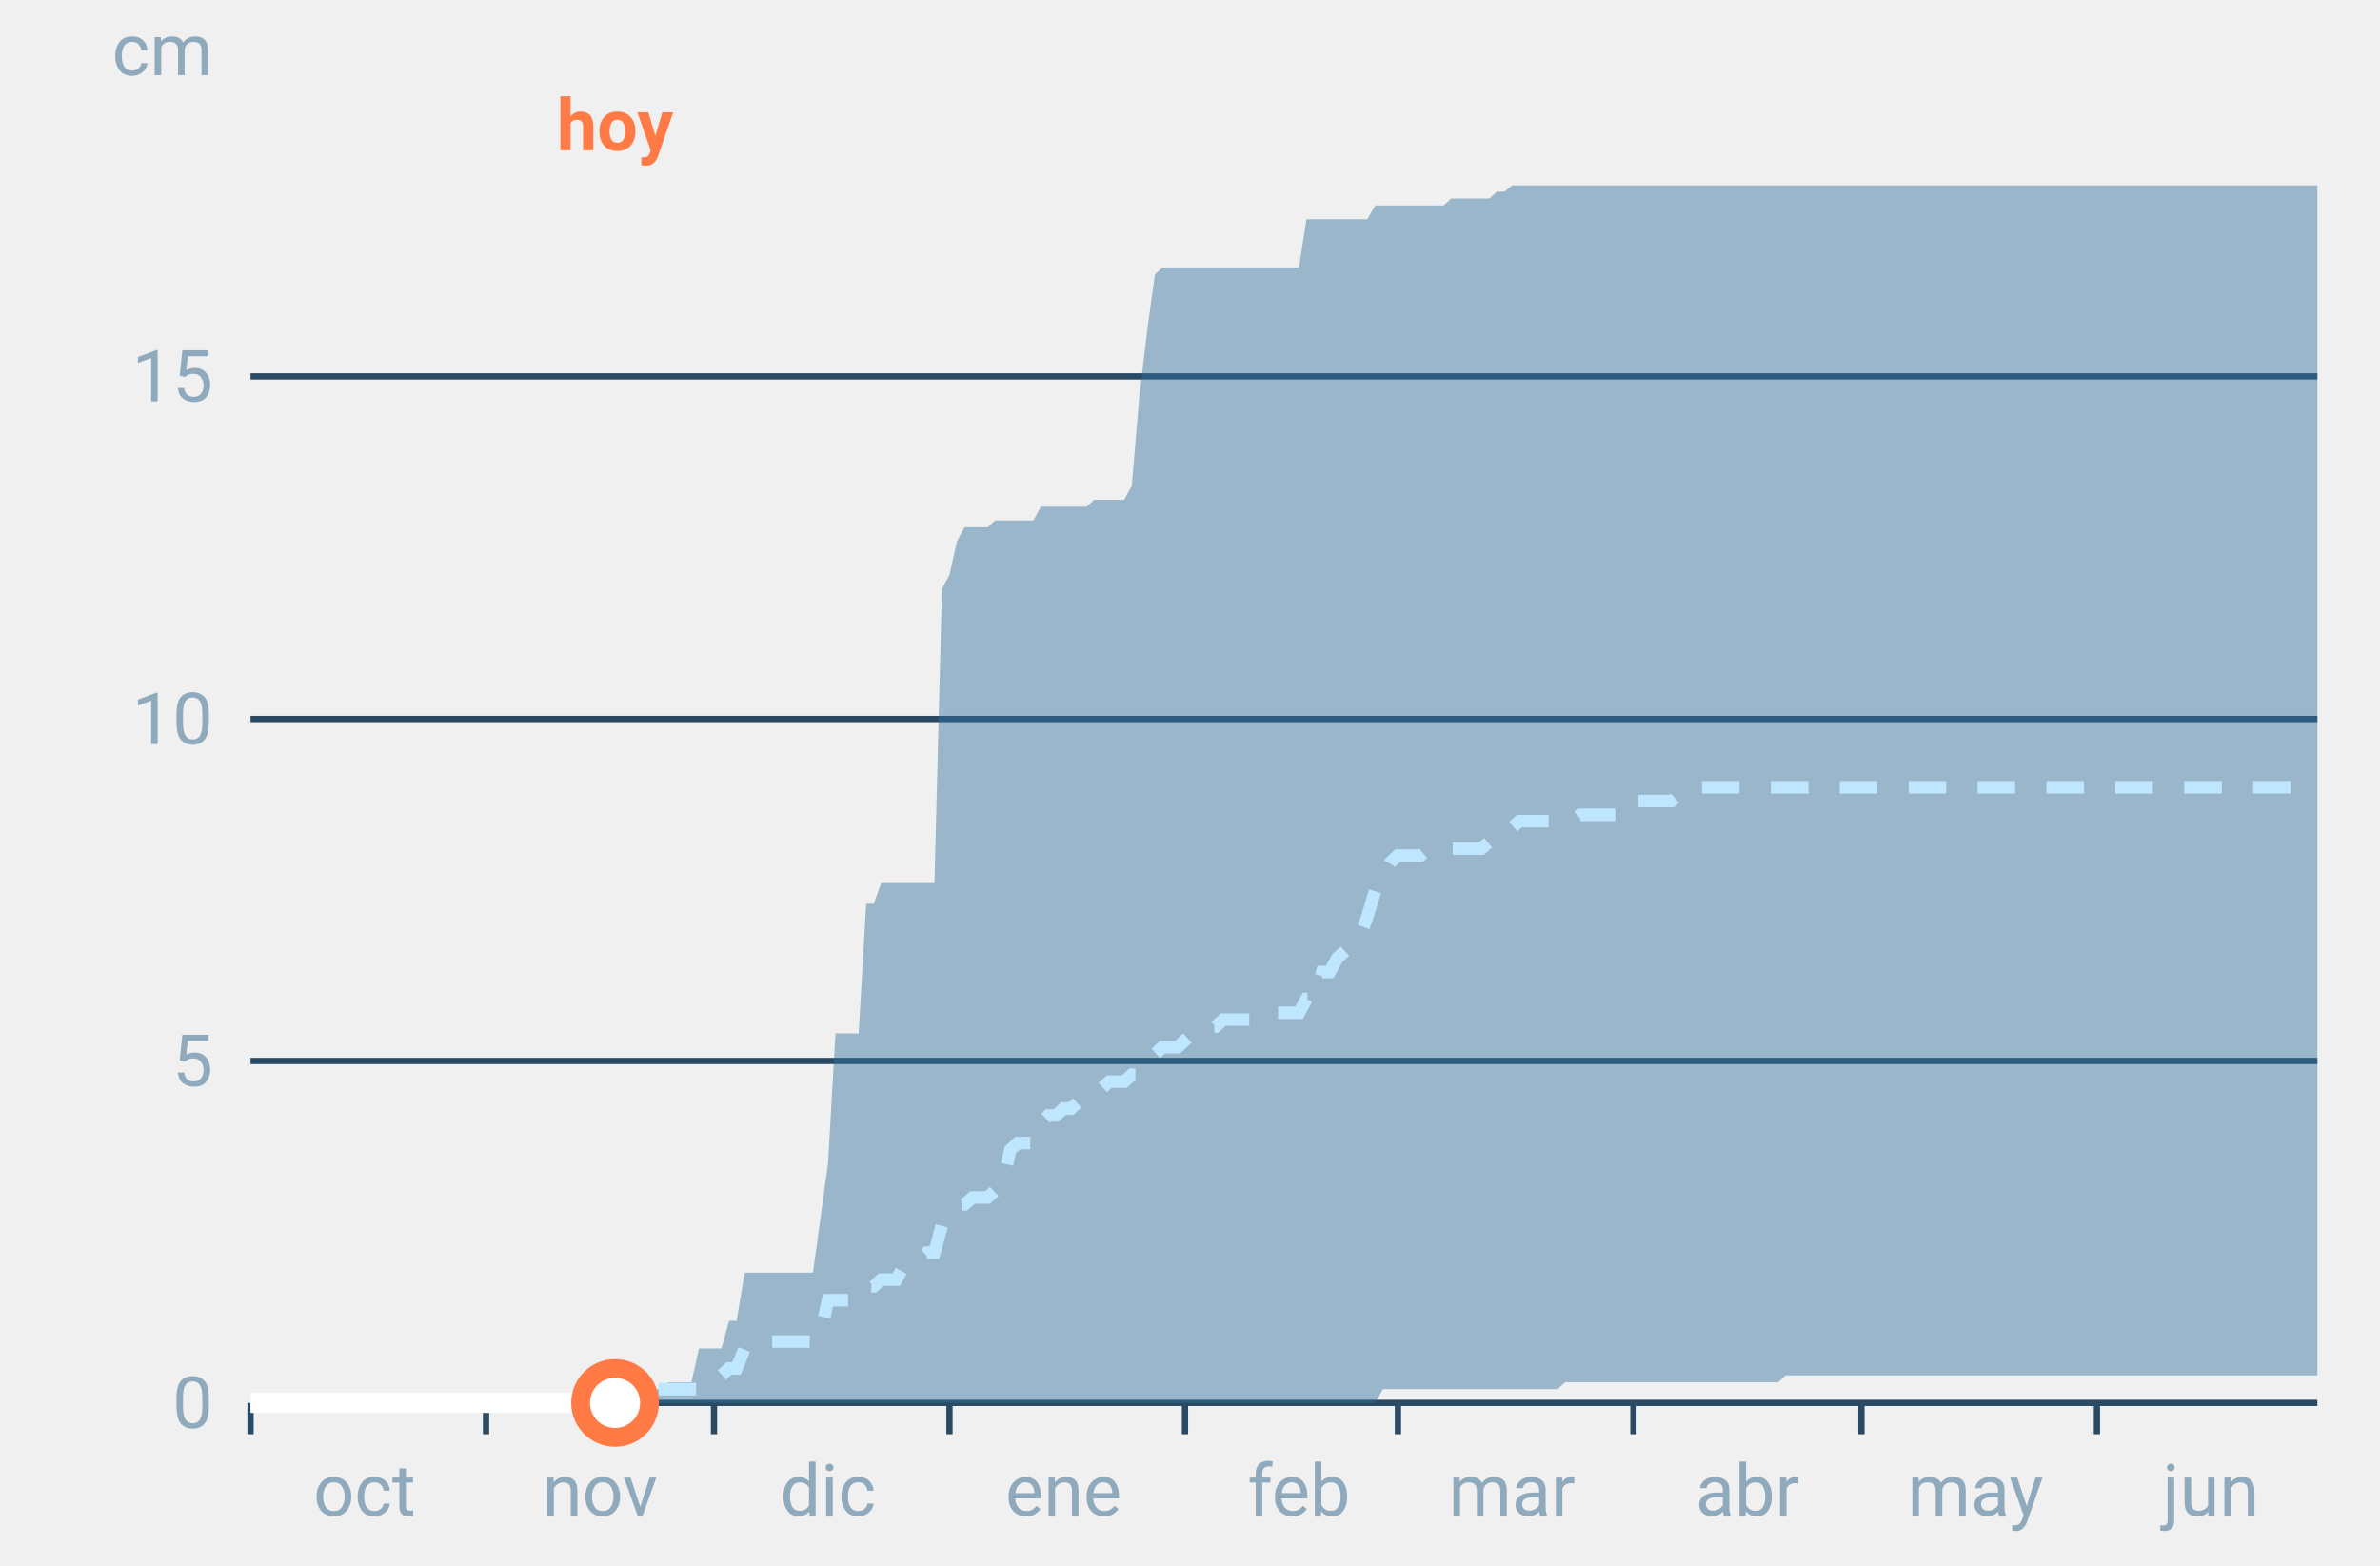
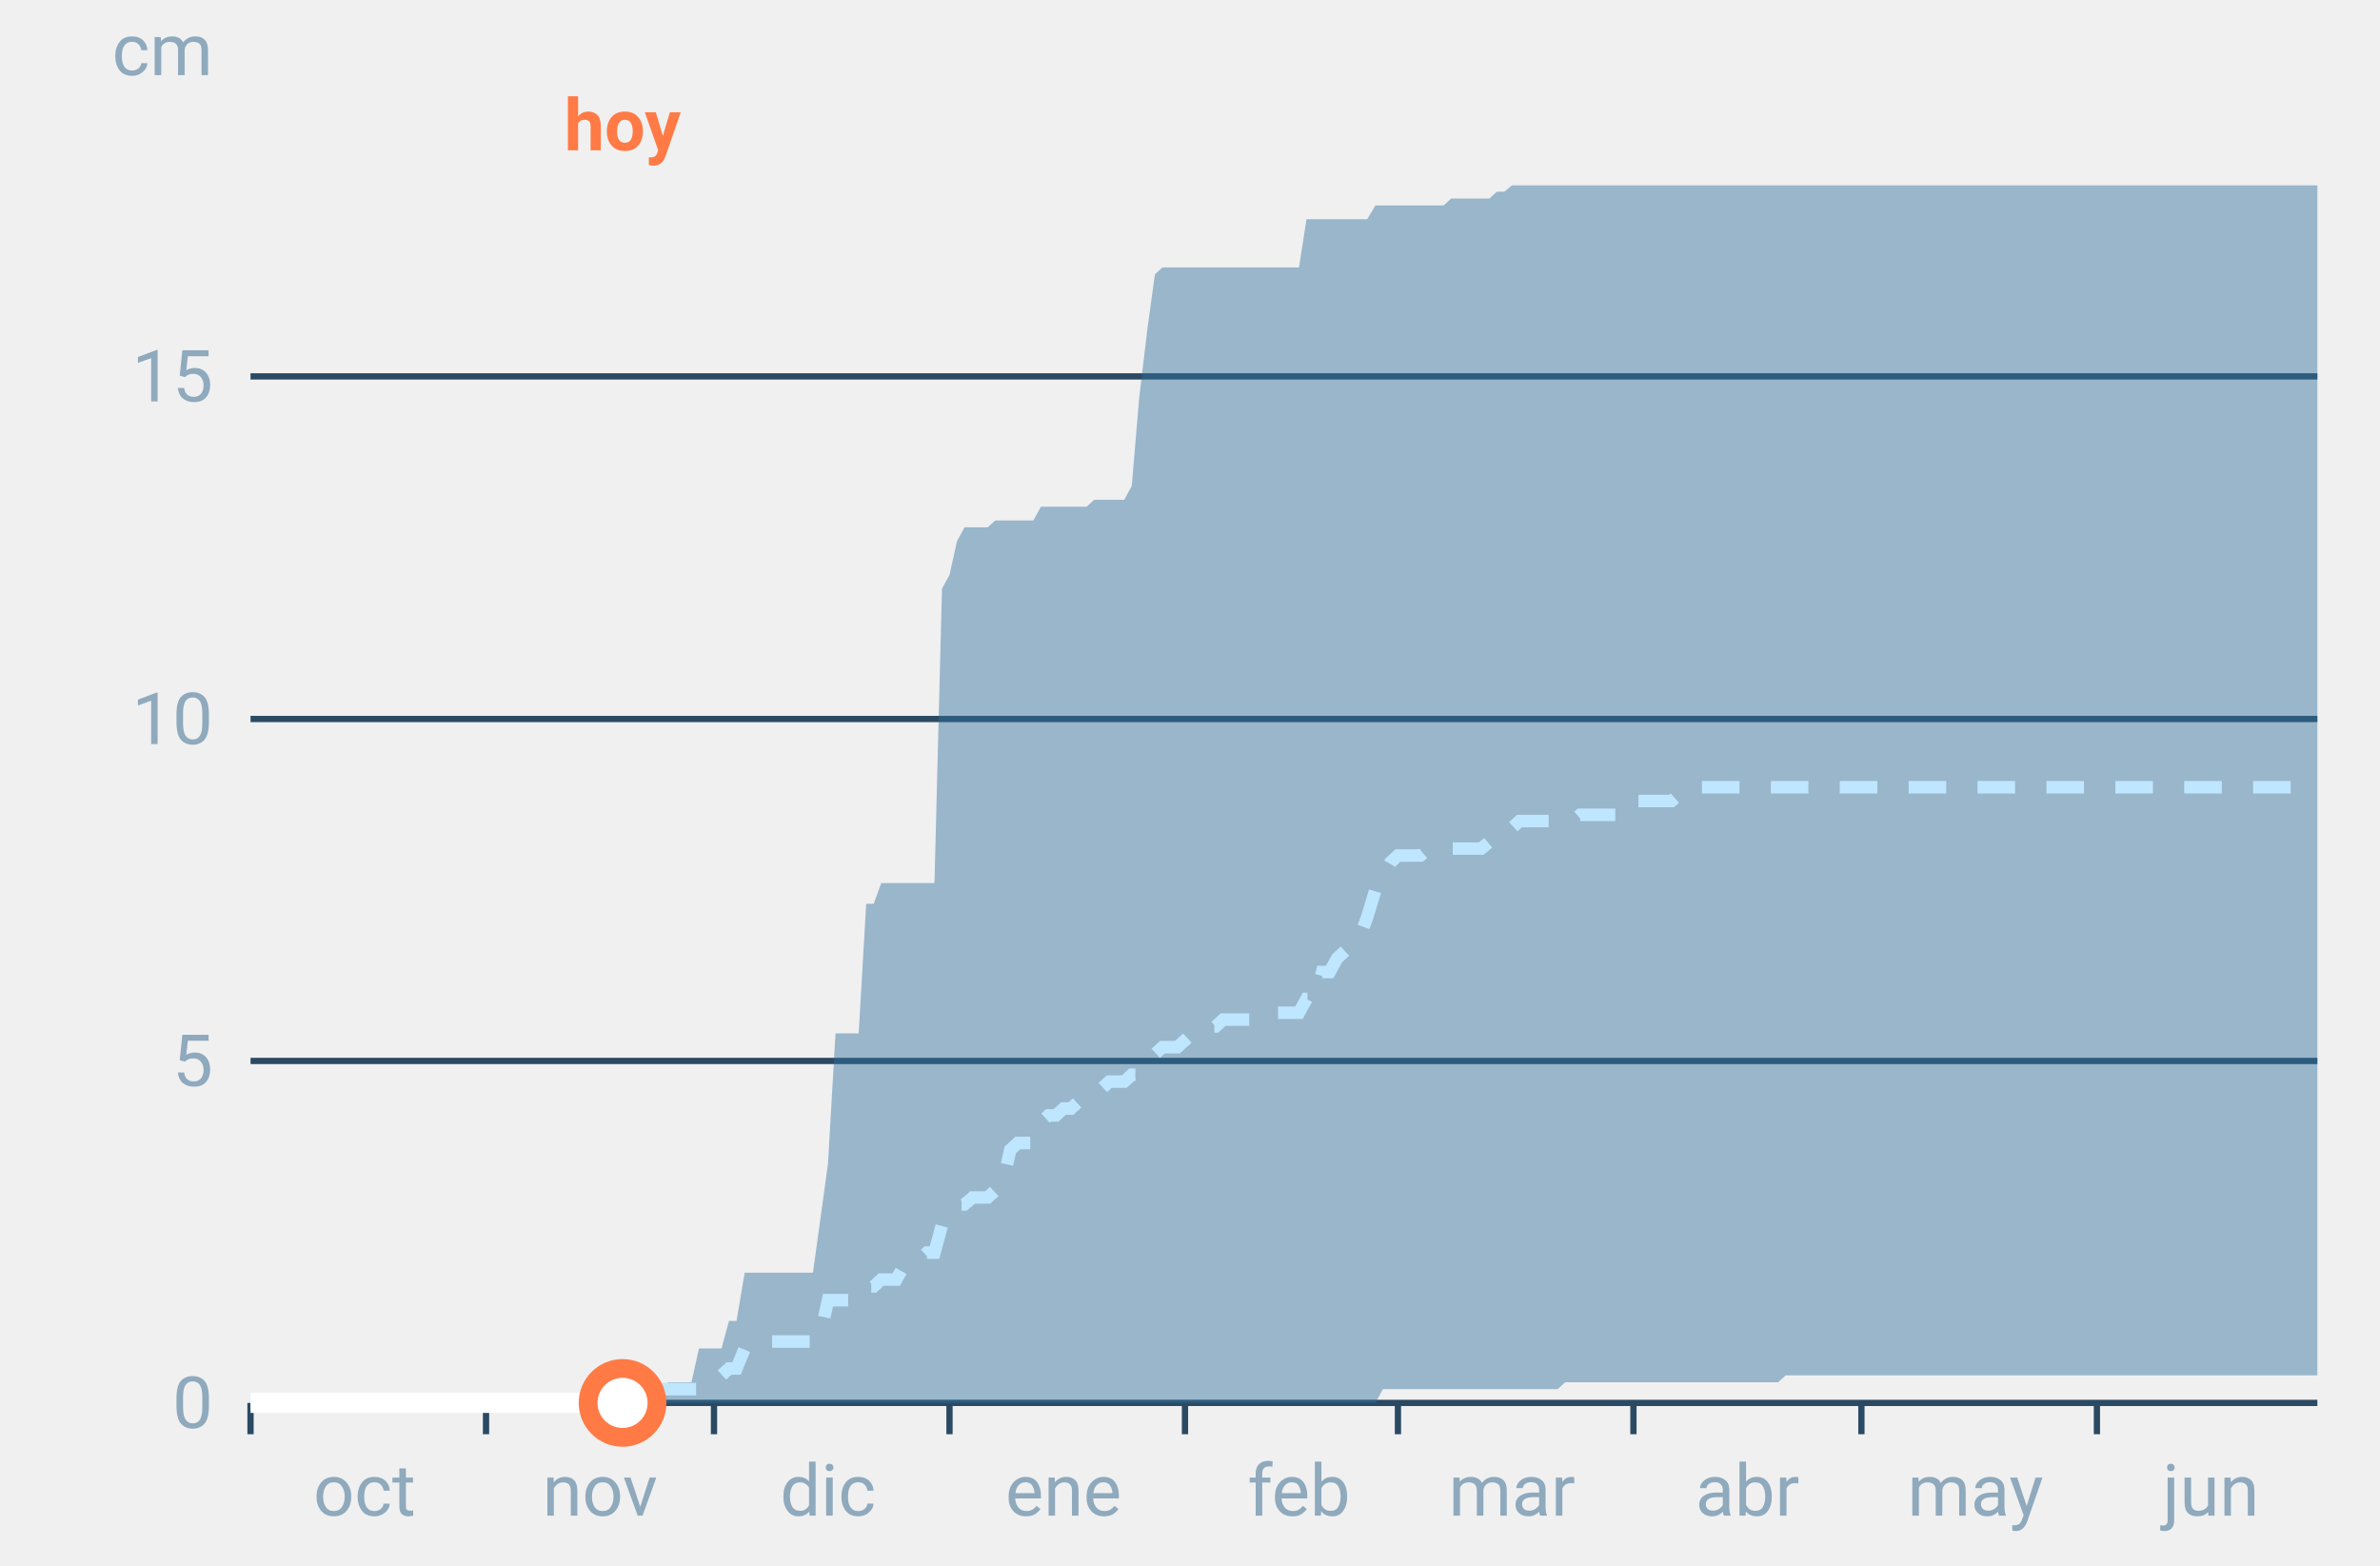
<svg xmlns="http://www.w3.org/2000/svg" font-family="-apple-system,BlinkMacSystemFont,Segoe UI,Roboto,Helvetica,Arial,sans-serif" viewBox="0 0 380 250" role="img" aria-labelledby="cgnv-ac-m" class="cgnv-svg">
  <line x1="40" x2="370" y1="224.0" y2="224.0" stroke="#2a4a63" />
  <text x="34" y="228.0" font-size="11.5" text-anchor="end" fill="#8fa9bd">0</text>
  <line x1="40" x2="370" y1="169.4" y2="169.4" stroke="#2a4a63" />
  <text x="34" y="173.4" font-size="11.5" text-anchor="end" fill="#8fa9bd">5</text>
  <line x1="40" x2="370" y1="114.8" y2="114.8" stroke="#2a4a63" />
  <text x="34" y="118.8" font-size="11.5" text-anchor="end" fill="#8fa9bd">10</text>
  <line x1="40" x2="370" y1="60.1" y2="60.1" stroke="#2a4a63" />
  <text x="34" y="64.1" font-size="11.5" text-anchor="end" fill="#8fa9bd">15</text>
  <text x="34" y="12" font-size="11.5" text-anchor="end" fill="#8fa9bd">cm</text>
  <line x1="40.0" x2="40.0" y1="224" y2="229" stroke="#2a4a63" />
  <text x="58.2" y="242" font-size="11.5" text-anchor="middle" fill="#8fa9bd">oct</text>
  <line x1="77.6" x2="77.6" y1="224" y2="229" stroke="#2a4a63" />
  <text x="95.8" y="242" font-size="11.5" text-anchor="middle" fill="#8fa9bd">nov</text>
  <line x1="114.0" x2="114.0" y1="224" y2="229" stroke="#2a4a63" />
  <text x="132.2" y="242" font-size="11.5" text-anchor="middle" fill="#8fa9bd">dic</text>
  <line x1="151.6" x2="151.6" y1="224" y2="229" stroke="#2a4a63" />
  <text x="169.8" y="242" font-size="11.5" text-anchor="middle" fill="#8fa9bd">ene</text>
  <line x1="189.2" x2="189.2" y1="224" y2="229" stroke="#2a4a63" />
  <text x="207.4" y="242" font-size="11.5" text-anchor="middle" fill="#8fa9bd">feb</text>
  <line x1="223.2" x2="223.2" y1="224" y2="229" stroke="#2a4a63" />
  <text x="241.4" y="242" font-size="11.5" text-anchor="middle" fill="#8fa9bd">mar</text>
  <line x1="260.8" x2="260.8" y1="224" y2="229" stroke="#2a4a63" />
  <text x="279.0" y="242" font-size="11.5" text-anchor="middle" fill="#8fa9bd">abr</text>
  <line x1="297.2" x2="297.2" y1="224" y2="229" stroke="#2a4a63" />
  <text x="315.4" y="242" font-size="11.5" text-anchor="middle" fill="#8fa9bd">may</text>
  <line x1="334.8" x2="334.8" y1="224" y2="229" stroke="#2a4a63" />
  <text x="353.0" y="242" font-size="11.5" text-anchor="middle" fill="#8fa9bd">jun</text>
  <polygon points="40.0,224.0 41.2,224.0 42.4,224.0 43.6,224.0 44.9,224.0 46.1,224.0 47.3,224.0 48.5,224.0 49.7,224.0 50.9,224.0 52.1,224.0 53.3,224.0 54.6,224.0 55.8,224.0 57.0,224.0 58.2,224.0 59.4,224.0 60.6,224.0 61.8,224.0 63.1,224.0 64.3,224.0 65.5,224.0 66.7,224.0 67.9,224.0 69.1,224.0 70.3,224.0 71.5,224.0 72.8,224.0 74.0,224.0 75.2,224.0 76.4,224.0 77.6,224.0 78.8,224.0 80.0,224.0 81.2,224.0 82.5,224.0 83.7,224.0 84.9,224.0 86.1,224.0 87.3,224.0 88.5,224.0 89.7,224.0 91.0,224.0 92.2,224.0 93.4,224.0 94.6,222.9 95.8,221.8 97.0,221.8 98.2,221.8 99.4,221.8 100.7,221.8 101.9,221.8 103.1,221.8 104.3,221.8 105.5,221.8 106.7,220.7 107.9,220.7 109.2,220.7 110.4,220.7 111.6,215.3 112.8,215.3 114.0,215.3 115.2,215.3 116.4,210.9 117.6,210.9 118.9,203.2 120.1,203.2 121.3,203.2 122.5,203.2 123.7,203.2 124.9,203.2 126.1,203.2 127.4,203.2 128.6,203.2 129.8,203.2 131.0,194.5 132.2,185.8 133.4,165.0 134.6,165.0 135.8,165.0 137.1,165.0 138.3,144.3 139.5,144.3 140.7,141.0 141.9,141.0 143.1,141.0 144.3,141.0 145.6,141.0 146.8,141.0 148.0,141.0 149.2,141.0 150.4,94.0 151.6,91.8 152.8,86.4 154.0,84.2 155.3,84.2 156.5,84.2 157.7,84.2 158.9,83.1 160.1,83.1 161.3,83.1 162.5,83.1 163.8,83.1 165.0,83.1 166.2,80.9 167.4,80.9 168.6,80.9 169.8,80.9 171.0,80.9 172.2,80.9 173.5,80.9 174.7,79.8 175.9,79.8 177.1,79.8 178.3,79.8 179.5,79.8 180.7,77.6 181.9,63.4 183.2,52.5 184.4,43.8 185.6,42.7 186.8,42.7 188.0,42.7 189.2,42.7 190.4,42.7 191.7,42.7 192.9,42.7 194.1,42.7 195.3,42.7 196.5,42.7 197.7,42.7 198.9,42.7 200.1,42.7 201.4,42.7 202.6,42.7 203.8,42.7 205.0,42.7 206.2,42.7 207.4,42.7 208.6,35.0 209.9,35.0 211.1,35.0 212.3,35.0 213.5,35.0 214.7,35.0 215.9,35.0 217.1,35.0 218.3,35.0 219.6,32.8 220.8,32.8 222.0,32.8 223.2,32.8 224.4,32.8 225.6,32.8 226.8,32.8 228.1,32.8 229.3,32.8 230.5,32.8 231.7,31.7 232.9,31.7 234.1,31.7 235.3,31.7 236.5,31.7 237.8,31.7 239.0,30.6 240.2,30.6 241.4,29.6 242.6,29.6 243.8,29.6 245.0,29.6 246.2,29.6 247.5,29.6 248.7,29.6 249.9,29.6 251.1,29.6 252.3,29.6 253.5,29.6 254.7,29.6 256.0,29.6 257.2,29.6 258.4,29.6 259.6,29.6 260.8,29.6 262.0,29.6 263.2,29.6 264.4,29.6 265.7,29.6 266.9,29.6 268.1,29.6 269.3,29.6 270.5,29.6 271.7,29.6 272.9,29.6 274.2,29.6 275.4,29.6 276.6,29.6 277.8,29.6 279.0,29.6 280.2,29.6 281.4,29.6 282.6,29.6 283.9,29.6 285.1,29.6 286.3,29.6 287.5,29.6 288.7,29.6 289.9,29.6 291.1,29.6 292.4,29.6 293.6,29.6 294.8,29.6 296.0,29.6 297.2,29.6 298.4,29.6 299.6,29.6 300.8,29.6 302.1,29.6 303.3,29.6 304.5,29.6 305.7,29.6 306.9,29.6 308.1,29.6 309.3,29.6 310.6,29.6 311.8,29.6 313.0,29.6 314.2,29.6 315.4,29.6 316.6,29.6 317.8,29.6 319.0,29.6 320.3,29.6 321.5,29.6 322.7,29.6 323.9,29.6 325.1,29.6 326.3,29.6 327.5,29.6 328.8,29.6 330.0,29.6 331.2,29.6 332.4,29.6 333.6,29.6 334.8,29.6 336.0,29.6 337.2,29.6 338.5,29.6 339.7,29.6 340.9,29.6 342.1,29.6 343.3,29.6 344.5,29.6 345.7,29.6 346.9,29.6 348.2,29.6 349.4,29.6 350.6,29.6 351.8,29.6 353.0,29.6 354.2,29.6 355.4,29.6 356.7,29.6 357.9,29.6 359.1,29.6 360.3,29.6 361.5,29.6 362.7,29.6 363.9,29.6 365.1,29.6 366.4,29.6 367.6,29.6 368.8,29.6 370.0,29.6 370.0,219.6 368.8,219.6 367.6,219.6 366.4,219.6 365.1,219.6 363.9,219.6 362.7,219.6 361.5,219.6 360.3,219.6 359.1,219.6 357.9,219.6 356.7,219.6 355.4,219.6 354.2,219.6 353.0,219.6 351.8,219.6 350.6,219.6 349.4,219.6 348.2,219.6 346.9,219.6 345.7,219.6 344.5,219.6 343.3,219.6 342.1,219.6 340.9,219.6 339.7,219.6 338.5,219.6 337.2,219.6 336.0,219.6 334.8,219.6 333.6,219.6 332.4,219.6 331.2,219.6 330.0,219.6 328.8,219.6 327.5,219.6 326.3,219.6 325.1,219.6 323.9,219.6 322.7,219.6 321.5,219.6 320.3,219.6 319.0,219.6 317.8,219.6 316.6,219.6 315.4,219.6 314.2,219.6 313.0,219.6 311.8,219.6 310.6,219.6 309.3,219.6 308.1,219.6 306.9,219.6 305.7,219.6 304.5,219.6 303.3,219.6 302.1,219.6 300.8,219.6 299.6,219.6 298.4,219.6 297.2,219.6 296.0,219.6 294.8,219.6 293.6,219.6 292.4,219.6 291.1,219.6 289.9,219.6 288.7,219.6 287.5,219.6 286.3,219.6 285.1,219.6 283.9,220.7 282.6,220.7 281.4,220.7 280.2,220.7 279.0,220.7 277.8,220.7 276.6,220.7 275.4,220.7 274.2,220.7 272.9,220.7 271.7,220.7 270.5,220.7 269.3,220.7 268.1,220.7 266.9,220.7 265.7,220.7 264.4,220.7 263.2,220.7 262.0,220.7 260.8,220.7 259.6,220.7 258.4,220.7 257.2,220.7 256.0,220.7 254.7,220.7 253.5,220.7 252.3,220.7 251.1,220.7 249.9,220.7 248.7,221.8 247.5,221.8 246.2,221.8 245.0,221.8 243.8,221.8 242.6,221.8 241.4,221.8 240.2,221.8 239.0,221.8 237.8,221.8 236.5,221.8 235.3,221.8 234.1,221.8 232.9,221.8 231.7,221.8 230.5,221.8 229.3,221.8 228.1,221.8 226.8,221.8 225.6,221.8 224.4,221.8 223.2,221.8 222.0,221.8 220.8,221.8 219.6,224.0 218.3,224.0 217.1,224.0 215.9,224.0 214.7,224.0 213.5,224.0 212.3,224.0 211.1,224.0 209.9,224.0 208.6,224.0 207.4,224.0 206.2,224.0 205.0,224.0 203.8,224.0 202.6,224.0 201.4,224.0 200.1,224.0 198.9,224.0 197.7,224.0 196.5,224.0 195.3,224.0 194.1,224.0 192.9,224.0 191.7,224.0 190.4,224.0 189.2,224.0 188.0,224.0 186.8,224.0 185.6,224.0 184.4,224.0 183.2,224.0 181.9,224.0 180.7,224.0 179.5,224.0 178.3,224.0 177.1,224.0 175.9,224.0 174.7,224.0 173.5,224.0 172.2,224.0 171.0,224.0 169.8,224.0 168.6,224.0 167.4,224.0 166.2,224.0 165.0,224.0 163.8,224.0 162.5,224.0 161.3,224.0 160.1,224.0 158.9,224.0 157.7,224.0 156.5,224.0 155.3,224.0 154.0,224.0 152.8,224.0 151.6,224.0 150.4,224.0 149.2,224.0 148.0,224.0 146.8,224.0 145.6,224.0 144.3,224.0 143.1,224.0 141.9,224.0 140.7,224.0 139.5,224.0 138.3,224.0 137.1,224.0 135.8,224.0 134.6,224.0 133.4,224.0 132.2,224.0 131.0,224.0 129.8,224.0 128.6,224.0 127.4,224.0 126.1,224.0 124.9,224.0 123.7,224.0 122.5,224.0 121.3,224.0 120.1,224.0 118.9,224.0 117.6,224.0 116.4,224.0 115.2,224.0 114.0,224.0 112.8,224.0 111.6,224.0 110.4,224.0 109.2,224.0 107.9,224.0 106.7,224.0 105.5,224.0 104.3,224.0 103.1,224.0 101.9,224.0 100.7,224.0 99.4,224.0 98.2,224.0 97.0,224.0 95.8,224.0 94.6,224.0 93.4,224.0 92.2,224.0 91.0,224.0 89.7,224.0 88.5,224.0 87.3,224.0 86.1,224.0 84.9,224.0 83.7,224.0 82.5,224.0 81.2,224.0 80.0,224.0 78.8,224.0 77.6,224.0 76.4,224.0 75.2,224.0 74.0,224.0 72.8,224.0 71.5,224.0 70.3,224.0 69.1,224.0 67.9,224.0 66.7,224.0 65.5,224.0 64.3,224.0 63.1,224.0 61.8,224.0 60.6,224.0 59.4,224.0 58.2,224.0 57.0,224.0 55.8,224.0 54.6,224.0 53.3,224.0 52.1,224.0 50.9,224.0 49.7,224.0 48.5,224.0 47.3,224.0 46.1,224.0 44.9,224.0 43.6,224.0 42.4,224.0 41.2,224.0 40.0,224.0" fill="#2f6f9f" fill-opacity=".45" />
  <polyline points="40.0,224.0 41.2,224.0 42.4,224.0 43.6,224.0 44.9,224.0 46.1,224.0 47.3,224.0 48.5,224.0 49.7,224.0 50.9,224.0 52.1,224.0 53.3,224.0 54.6,224.0 55.8,224.0 57.0,224.0 58.2,224.0 59.4,224.0 60.6,224.0 61.8,224.0 63.1,224.0 64.3,224.0 65.5,224.0 66.7,224.0 67.9,224.0 69.1,224.0 70.3,224.0 71.5,224.0 72.8,224.0 74.0,224.0 75.2,224.0 76.4,224.0 77.6,224.0 78.8,224.0 80.0,224.0 81.2,224.0 82.5,224.0 83.7,224.0 84.9,224.0 86.1,224.0 87.3,224.0 88.5,224.0 89.7,224.0 91.0,224.0 92.2,224.0 93.4,222.9 94.6,222.9 95.8,222.9 97.0,222.9 98.2,222.9 99.4,222.9 100.7,222.9 101.9,222.9 103.1,221.8 104.3,221.8 105.5,221.8 106.7,221.8 107.9,221.8 109.2,221.8 110.4,221.8 111.6,221.8 112.8,220.7 114.0,220.7 115.2,219.6 116.4,218.5 117.6,218.5 118.9,215.3 120.1,214.2 121.3,214.2 122.5,214.2 123.7,214.2 124.9,214.2 126.1,214.2 127.4,214.2 128.6,214.2 129.8,214.2 131.0,213.1 132.2,207.6 133.4,207.6 134.6,207.6 135.8,207.6 137.1,207.6 138.3,205.4 139.5,205.4 140.7,204.3 141.9,204.3 143.1,204.3 144.3,202.2 145.6,202.2 146.8,201.1 148.0,200.0 149.2,200.0 150.4,195.6 151.6,193.4 152.8,192.3 154.0,192.3 155.3,191.2 156.5,191.2 157.7,191.2 158.9,190.1 160.1,189.0 161.3,183.6 162.5,182.5 163.8,182.5 165.0,182.5 166.2,179.2 167.4,178.1 168.6,178.1 169.8,177.0 171.0,177.0 172.2,175.9 173.5,174.8 174.7,174.8 175.9,173.8 177.1,172.7 178.3,172.7 179.5,172.7 180.7,171.6 181.9,171.6 183.2,170.5 184.4,168.3 185.6,167.2 186.8,167.2 188.0,167.2 189.2,166.1 190.4,165.0 191.7,163.9 192.9,163.9 194.1,163.9 195.3,162.8 196.5,162.8 197.7,162.8 198.9,162.8 200.1,162.8 201.4,161.7 202.6,161.7 203.8,161.7 205.0,161.7 206.2,161.7 207.4,161.7 208.6,159.5 209.9,159.5 211.1,155.2 212.3,155.2 213.5,153.0 214.7,151.9 215.9,150.8 217.1,149.7 218.3,146.4 219.6,142.1 220.8,139.9 222.0,137.7 223.2,136.6 224.4,136.6 225.6,136.6 226.8,136.6 228.1,135.5 229.3,135.5 230.5,135.5 231.7,135.5 232.9,135.5 234.1,135.5 235.3,135.5 236.5,135.5 237.8,134.4 239.0,133.3 240.2,133.3 241.4,132.2 242.6,131.1 243.8,131.1 245.0,131.1 246.2,131.1 247.5,131.1 248.7,131.1 249.9,131.1 251.1,131.1 252.3,130.1 253.5,130.1 254.7,130.1 256.0,130.1 257.2,130.1 258.4,130.1 259.6,127.9 260.8,127.9 262.0,127.9 263.2,127.9 264.4,127.9 265.7,127.9 266.9,127.9 268.1,126.8 269.3,126.8 270.5,125.7 271.7,125.7 272.9,125.7 274.2,125.7 275.4,125.7 276.6,125.7 277.8,125.7 279.0,125.7 280.2,125.7 281.4,125.7 282.6,125.7 283.9,125.7 285.1,125.7 286.3,125.7 287.5,125.7 288.7,125.7 289.9,125.7 291.1,125.7 292.4,125.7 293.6,125.7 294.8,125.7 296.0,125.7 297.2,125.7 298.4,125.7 299.6,125.7 300.8,125.7 302.1,125.7 303.3,125.7 304.5,125.7 305.7,125.7 306.9,125.7 308.1,125.7 309.3,125.7 310.6,125.7 311.8,125.7 313.0,125.7 314.2,125.7 315.4,125.7 316.6,125.7 317.8,125.7 319.0,125.7 320.3,125.7 321.5,125.7 322.7,125.7 323.9,125.7 325.1,125.7 326.3,125.7 327.5,125.7 328.8,125.7 330.0,125.7 331.2,125.7 332.4,125.7 333.6,125.7 334.8,125.7 336.0,125.7 337.2,125.7 338.5,125.7 339.7,125.7 340.9,125.7 342.1,125.7 343.3,125.7 344.5,125.7 345.7,125.7 346.9,125.7 348.2,125.7 349.4,125.7 350.6,125.7 351.8,125.7 353.0,125.7 354.2,125.7 355.4,125.7 356.7,125.7 357.9,125.7 359.1,125.7 360.3,125.7 361.5,125.7 362.7,125.7 363.9,125.7 365.1,125.7 366.4,125.7 367.6,125.7 368.8,125.7 370.0,125.7" fill="none" stroke="#bfe6ff" stroke-width="2" stroke-dasharray="6 5" />
-   <polyline points="40.0,224.0 41.2,224.0 42.4,224.0 43.6,224.0 44.9,224.0 46.1,224.0 47.3,224.0 48.5,224.0 49.7,224.0 50.9,224.0 52.1,224.0 53.3,224.0 54.6,224.0 55.8,224.0 57.0,224.0 58.2,224.0 59.4,224.0 60.6,224.0 61.8,224.0 63.1,224.0 64.3,224.0 65.5,224.0 66.7,224.0 67.9,224.0 69.1,224.0 70.3,224.0 71.5,224.0 72.8,224.0 74.0,224.0 75.2,224.0 76.4,224.0 77.6,224.0 78.8,224.0 80.0,224.0 81.2,224.0 82.5,224.0 83.7,224.0 84.9,224.0 86.1,224.0 87.3,224.0 88.5,224.0 89.7,224.0 91.0,224.0 92.2,224.0 93.4,224.0 94.6,224.0 95.8,224.0 97.0,224.0 98.2,224.0" fill="none" stroke="#fff" stroke-width="3.2" stroke-linejoin="round" />
-   <circle cx="98.2" cy="224.0" r="5.5" fill="#fff" stroke="#ff7a45" stroke-width="3" />
-   <text x="98.2" y="24" font-size="11.5" font-weight="700" text-anchor="middle" fill="#ff7a45">hoy</text>
+   <polyline points="40.0,224.0 41.2,224.0 42.4,224.0 43.6,224.0 44.9,224.0 46.1,224.0 47.3,224.0 48.5,224.0 49.7,224.0 50.9,224.0 52.1,224.0 53.3,224.0 54.6,224.0 55.8,224.0 57.0,224.0 58.2,224.0 59.4,224.0 60.6,224.0 61.8,224.0 63.1,224.0 64.3,224.0 65.5,224.0 66.7,224.0 67.9,224.0 69.1,224.0 70.3,224.0 71.5,224.0 72.8,224.0 74.0,224.0 75.2,224.0 76.4,224.0 77.6,224.0 78.8,224.0 80.0,224.0 81.2,224.0 82.5,224.0 83.7,224.0 84.9,224.0 86.1,224.0 87.3,224.0 88.5,224.0 89.7,224.0 91.0,224.0 92.2,224.0 93.4,224.0 94.6,224.0 95.8,224.0 97.0,224.0 98.2,224.0 99.4,224.0" fill="none" stroke="#fff" stroke-width="3.2" stroke-linejoin="round" />
+   <circle cx="99.4" cy="224.0" r="5.5" fill="#fff" stroke="#ff7a45" stroke-width="3" />
+   <text x="99.4" y="24" font-size="11.5" font-weight="700" text-anchor="middle" fill="#ff7a45">hoy</text>
</svg>
